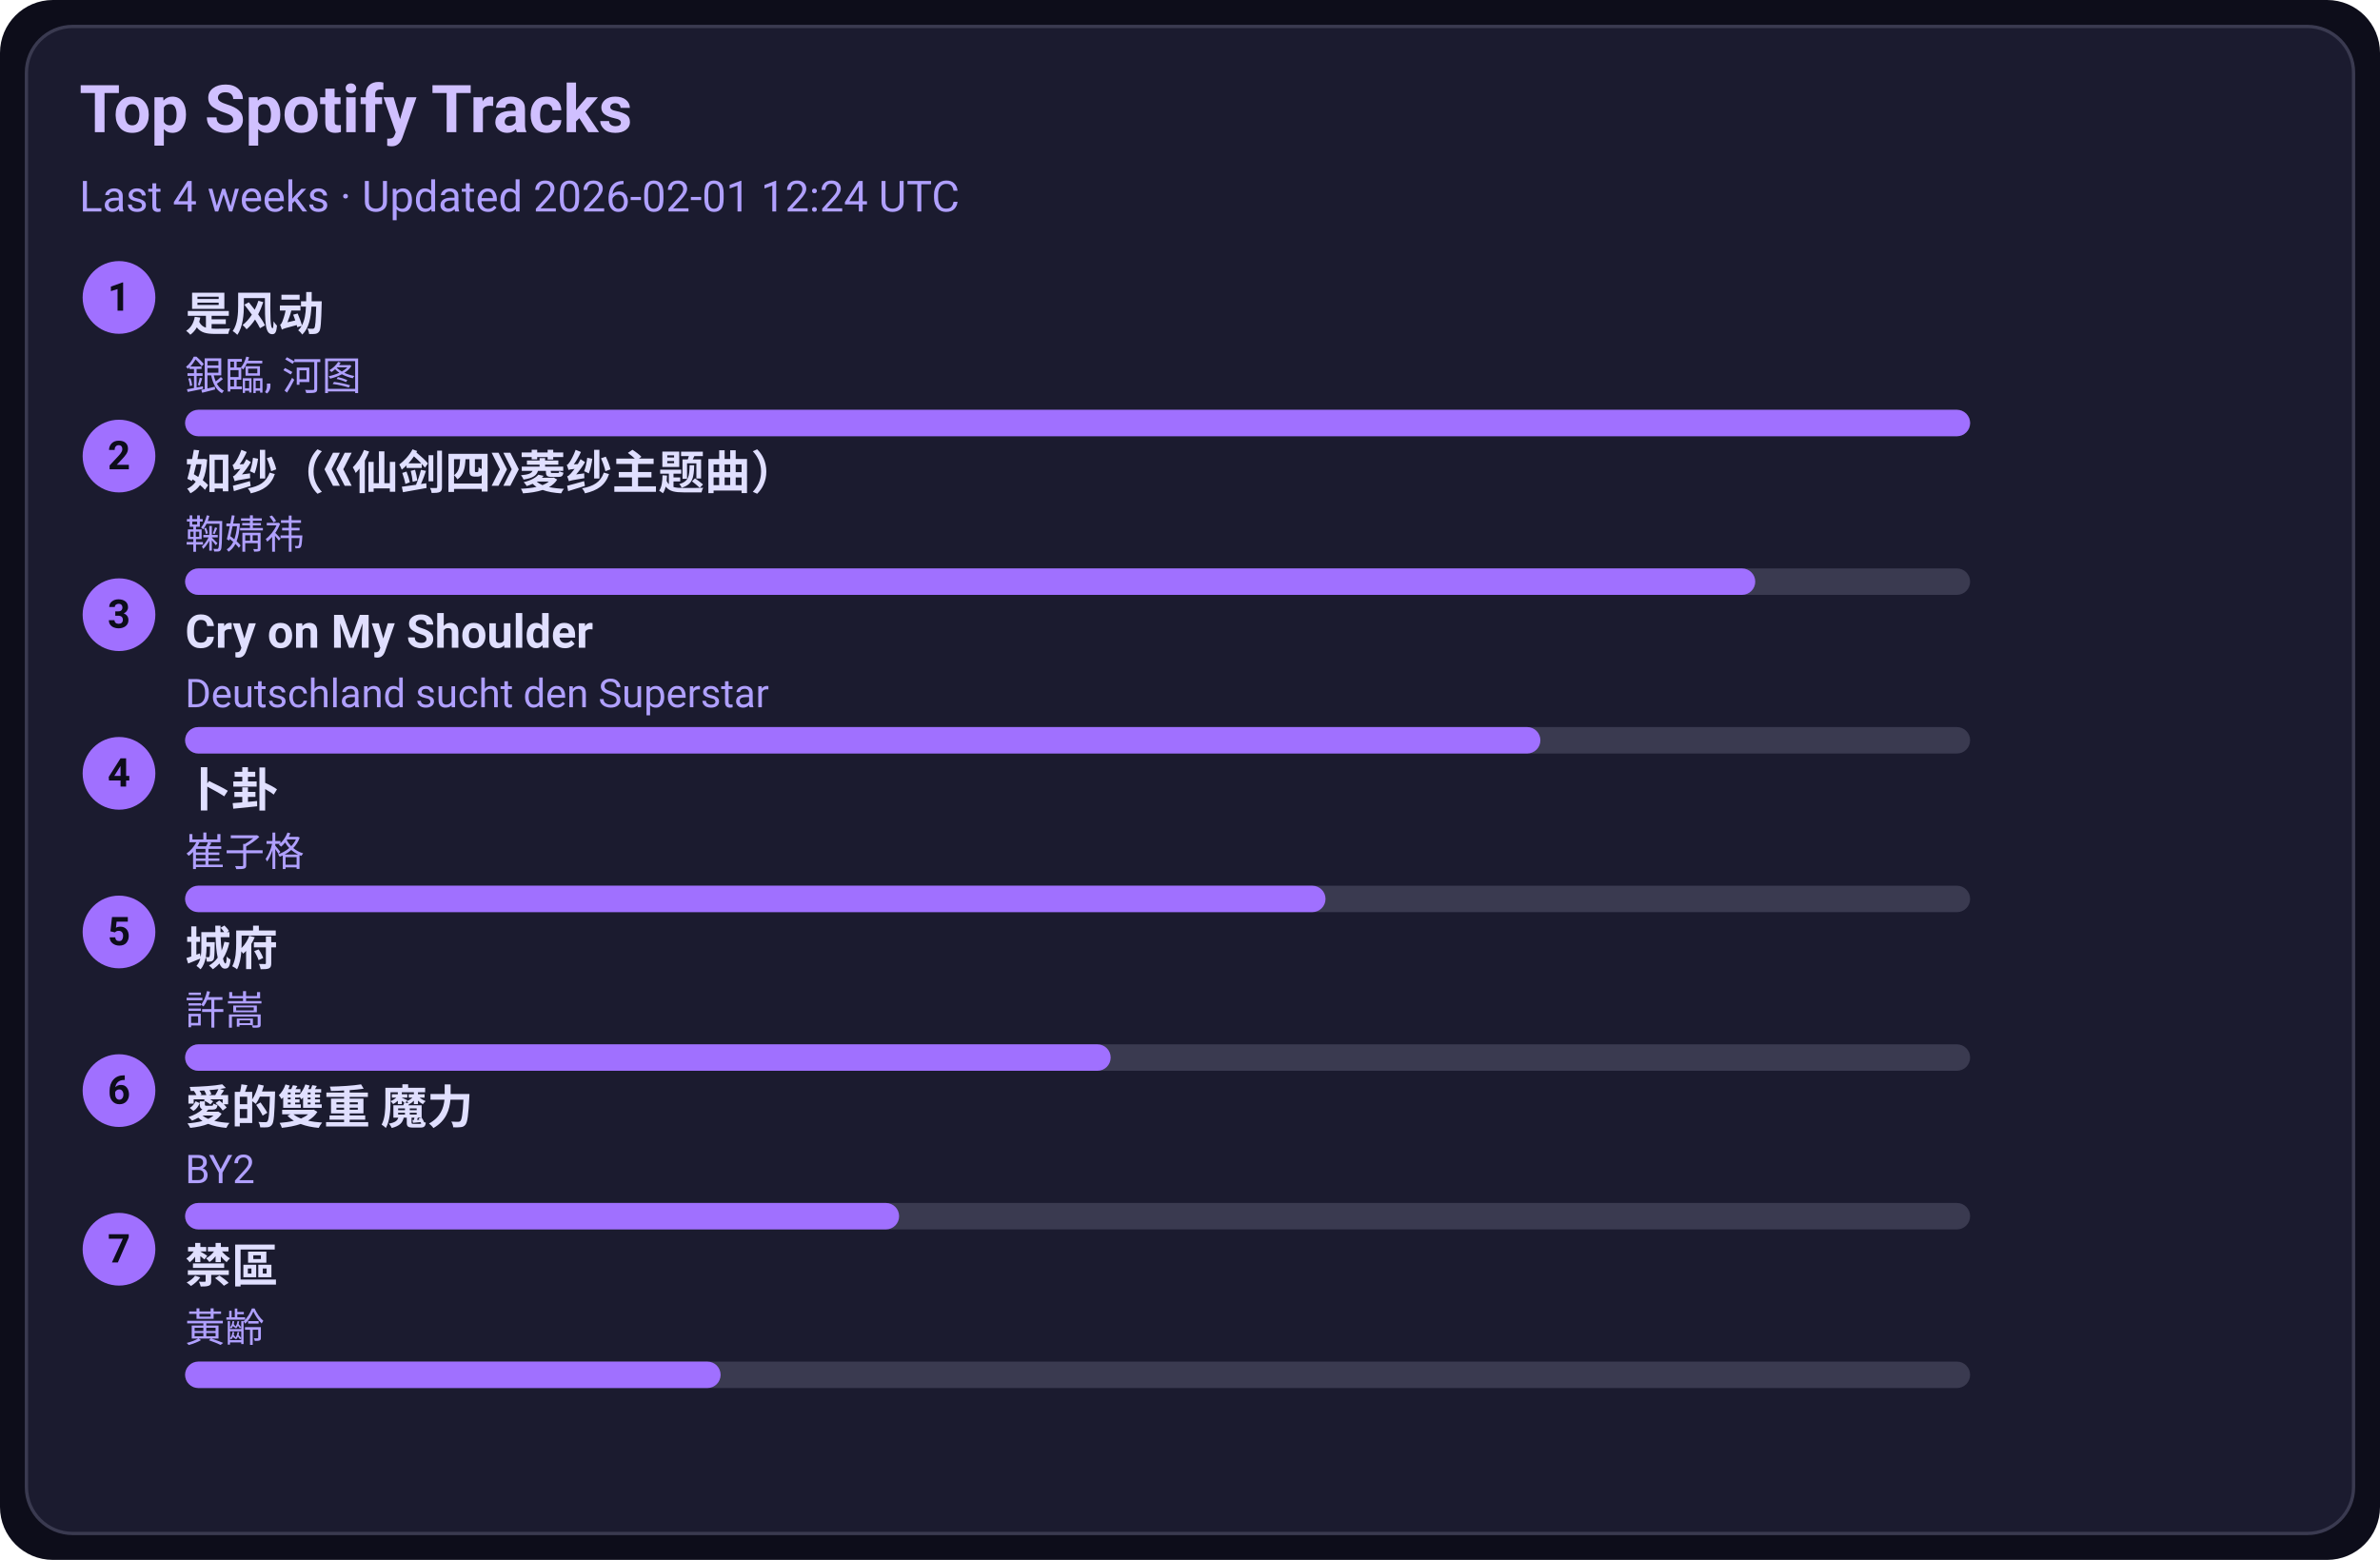
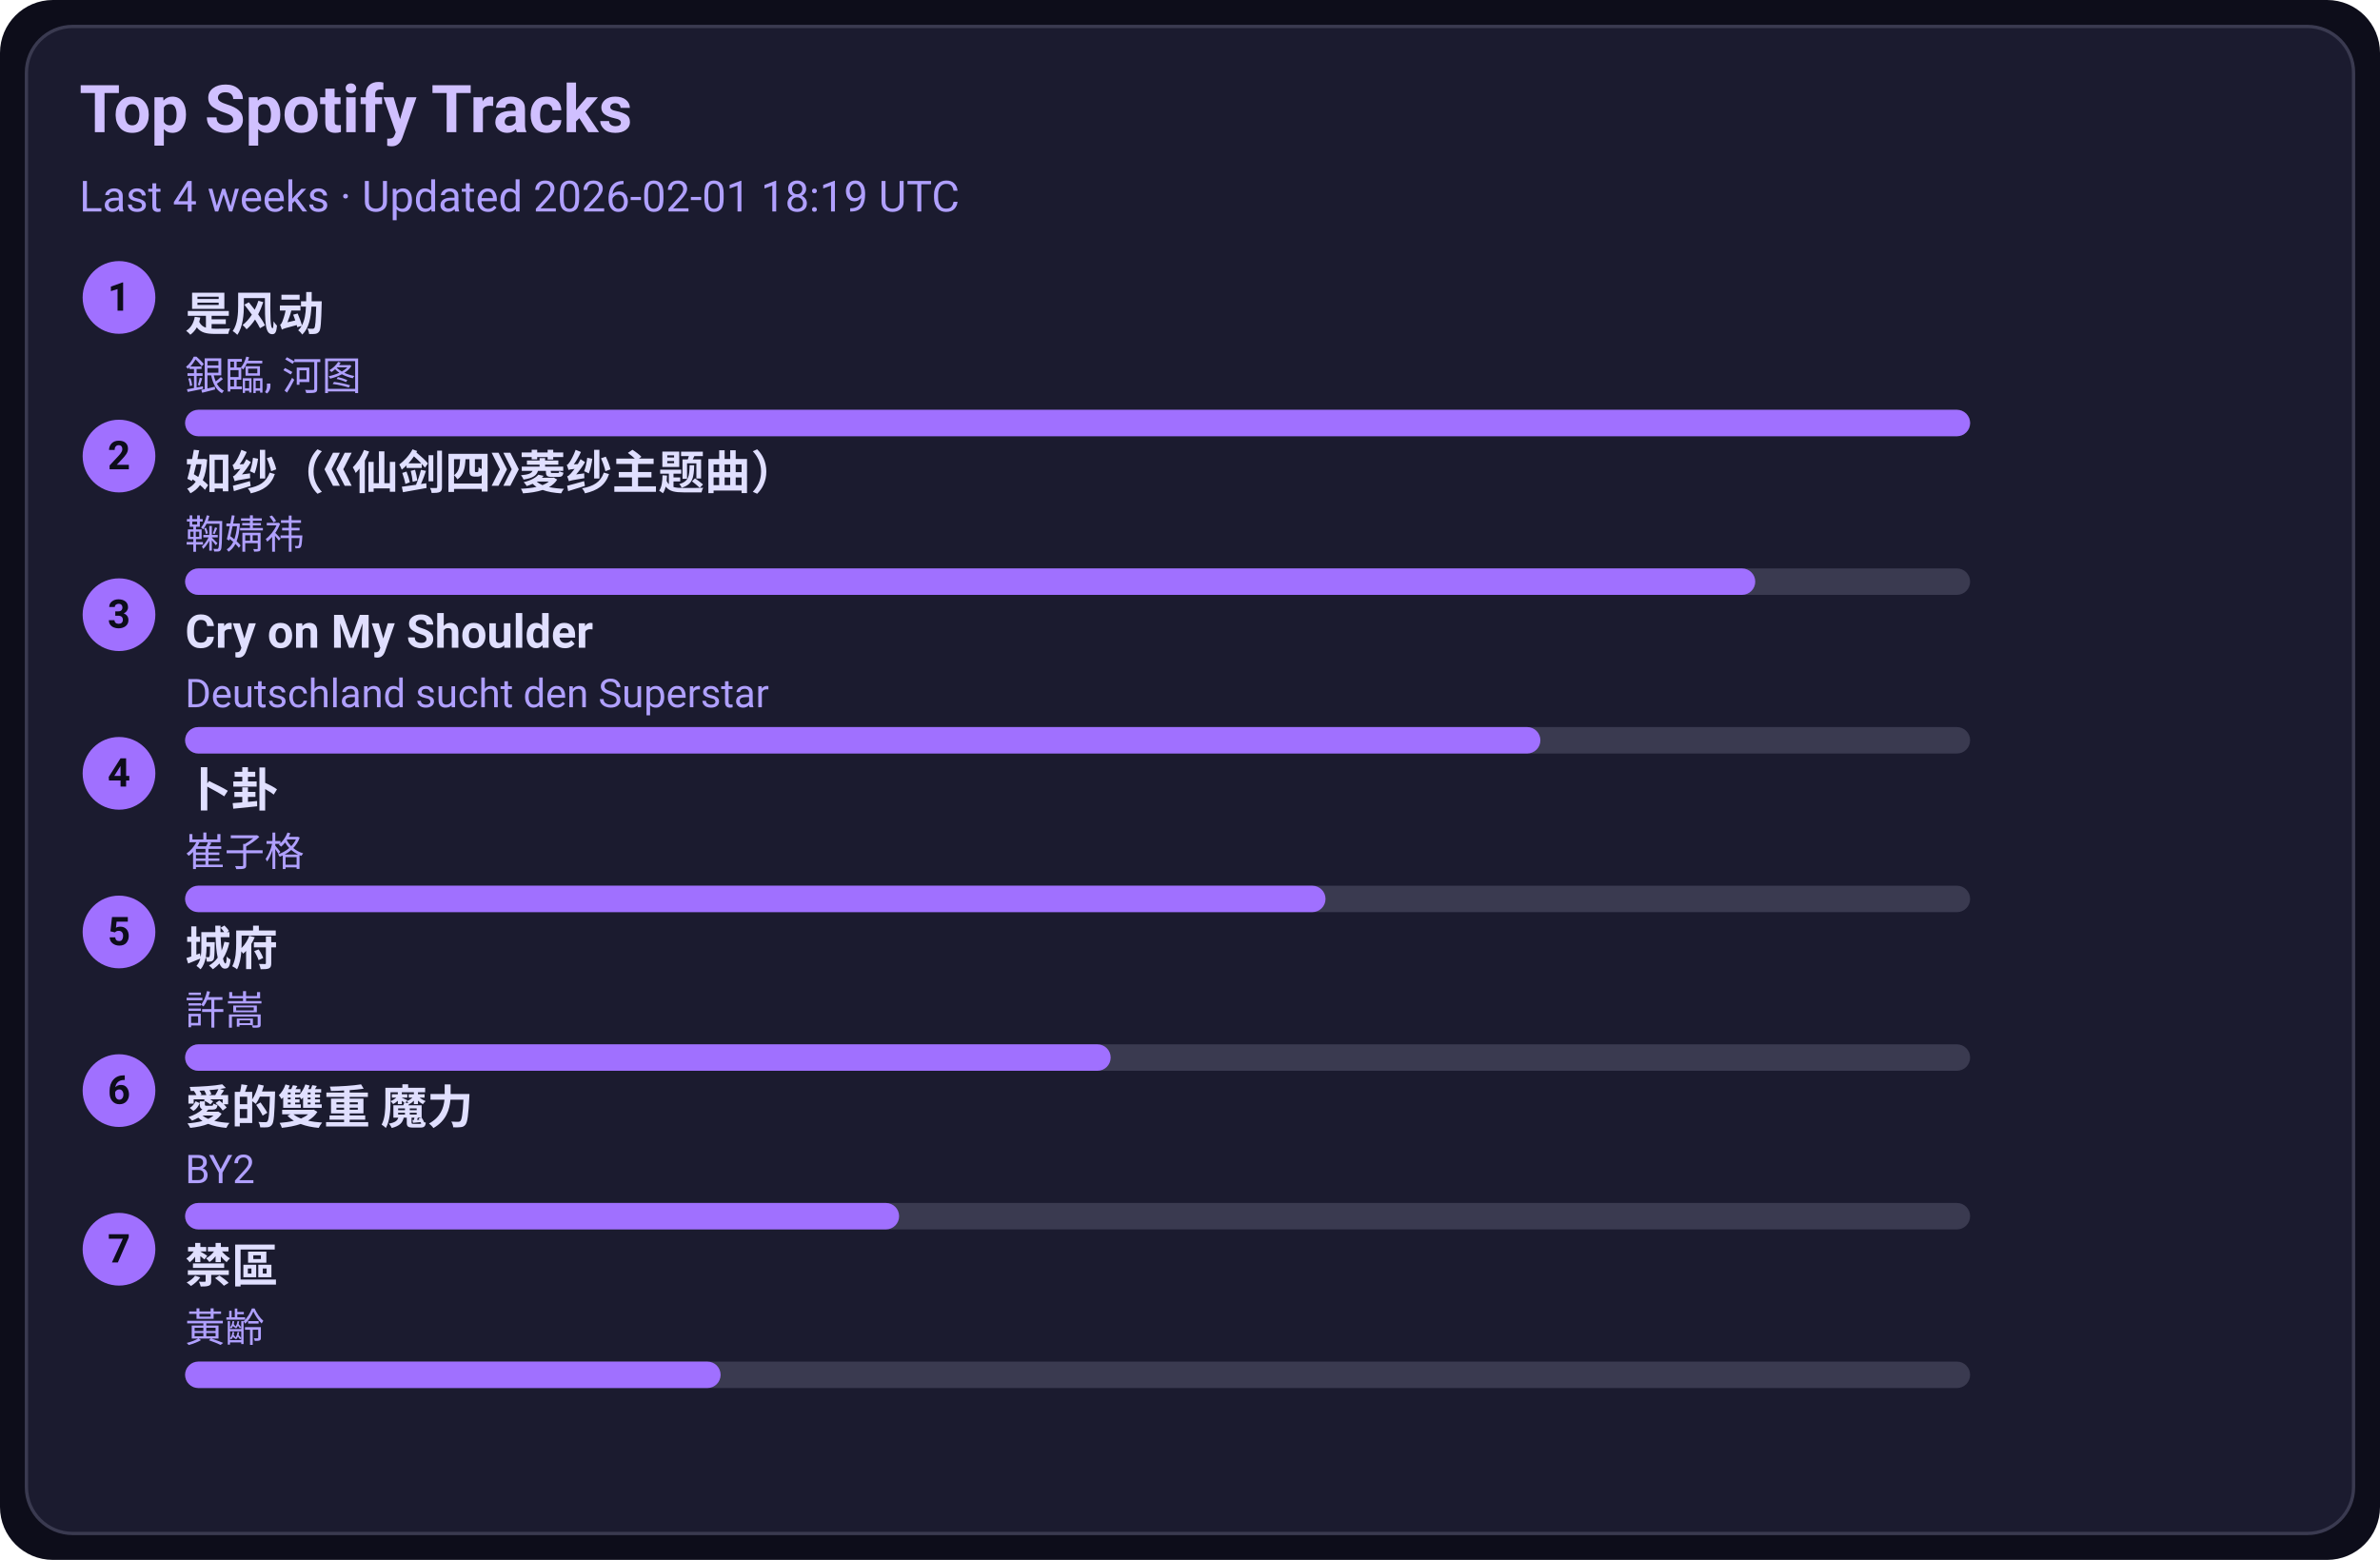
<svg xmlns="http://www.w3.org/2000/svg" width="720" height="472" viewBox="0 0 720 472">
  <style>text{font-family:-apple-system,BlinkMacSystemFont,Segoe UI,Roboto,Ubuntu,Helvetica Neue,Arial,Noto Sans,sans-serif}</style>
  <rect width="720" height="472" rx="16" fill="#0d0d1a" />
  <rect x="8" y="8" width="704" height="456" rx="14" fill="#1b1b2f" stroke="#3a3a50" />
  <text x="24" y="40" font-size="20" fill="#d0c0ff" font-weight="600">Top Spotify Tracks</text>
-   <text x="24" y="64" font-size="13" fill="#b0a0ff">Last 4 weeks · Updated 2026-02-01 12:24 UTC</text>
+   <text x="24" y="64" font-size="13" fill="#b0a0ff">Last 4 weeks · Updated 2026-02-01 18:19 UTC</text>
  <circle cx="36" cy="90" r="11" fill="#a070ff" />
  <text x="36" y="94" text-anchor="middle" font-size="12" fill="#0d0d1a" font-weight="700">1</text>
  <a href="https://open.spotify.com/track/3lePQ8c4jq7bTePsXEmslh" target="_blank" rel="noopener noreferrer">
    <text x="56" y="100" font-size="14" fill="#e0dfff" font-weight="600">是风动</text>
  </a>
  <text x="56" y="118" font-size="12" fill="#b0a0ff">銀臨, 河图</text>
  <rect x="56" y="124" width="540" height="8" rx="4" fill="#3a3a50" />
  <rect x="56" y="124" width="540" height="8" rx="4" fill="#a070ff" />
  <circle cx="36" cy="138" r="11" fill="#a070ff" />
  <text x="36" y="142" text-anchor="middle" font-size="12" fill="#0d0d1a" font-weight="700">2</text>
  <a href="https://open.spotify.com/track/69FUNgvEVkNbHq43lgvdme" target="_blank" rel="noopener noreferrer">
    <text x="56" y="148" font-size="14" fill="#e0dfff" font-weight="600">如纱（《仙剑四》菱纱主题曲）</text>
  </a>
  <text x="56" y="166" font-size="12" fill="#b0a0ff">鞠婧祎</text>
  <rect x="56" y="172" width="540" height="8" rx="4" fill="#3a3a50" />
  <rect x="56" y="172" width="475" height="8" rx="4" fill="#a070ff" />
  <circle cx="36" cy="186" r="11" fill="#a070ff" />
  <text x="36" y="190" text-anchor="middle" font-size="12" fill="#0d0d1a" font-weight="700">3</text>
  <a href="https://open.spotify.com/track/6usmG2MoD0C0Lc2pNgCVWV" target="_blank" rel="noopener noreferrer">
    <text x="56" y="196" font-size="14" fill="#e0dfff" font-weight="600">Cry on My Shoulder</text>
  </a>
  <text x="56" y="214" font-size="12" fill="#b0a0ff">Deutschland sucht den Superstar</text>
  <rect x="56" y="220" width="540" height="8" rx="4" fill="#3a3a50" />
  <rect x="56" y="220" width="410" height="8" rx="4" fill="#a070ff" />
  <circle cx="36" cy="234" r="11" fill="#a070ff" />
  <text x="36" y="238" text-anchor="middle" font-size="12" fill="#0d0d1a" font-weight="700">4</text>
  <a href="https://open.spotify.com/track/4ToeYifpQaikbYa7krOD6s" target="_blank" rel="noopener noreferrer">
    <text x="56" y="244" font-size="14" fill="#e0dfff" font-weight="600">卜卦</text>
  </a>
  <text x="56" y="262" font-size="12" fill="#b0a0ff">崔子格</text>
  <rect x="56" y="268" width="540" height="8" rx="4" fill="#3a3a50" />
  <rect x="56" y="268" width="345" height="8" rx="4" fill="#a070ff" />
  <circle cx="36" cy="282" r="11" fill="#a070ff" />
  <text x="36" y="286" text-anchor="middle" font-size="12" fill="#0d0d1a" font-weight="700">5</text>
  <a href="https://open.spotify.com/track/4AmlSf7hye0QVpnHCcEoEw" target="_blank" rel="noopener noreferrer">
    <text x="56" y="292" font-size="14" fill="#e0dfff" font-weight="600">城府</text>
  </a>
  <text x="56" y="310" font-size="12" fill="#b0a0ff">許嵩</text>
  <rect x="56" y="316" width="540" height="8" rx="4" fill="#3a3a50" />
  <rect x="56" y="316" width="280" height="8" rx="4" fill="#a070ff" />
  <circle cx="36" cy="330" r="11" fill="#a070ff" />
  <text x="36" y="334" text-anchor="middle" font-size="12" fill="#0d0d1a" font-weight="700">6</text>
  <a href="https://open.spotify.com/track/0yYmS4k3R0TTdDhvOBxRVp" target="_blank" rel="noopener noreferrer">
    <text x="56" y="340" font-size="14" fill="#e0dfff" font-weight="600">愛的雙重 魔力</text>
  </a>
  <text x="56" y="358" font-size="12" fill="#b0a0ff">BY2</text>
  <rect x="56" y="364" width="540" height="8" rx="4" fill="#3a3a50" />
  <rect x="56" y="364" width="216" height="8" rx="4" fill="#a070ff" />
  <circle cx="36" cy="378" r="11" fill="#a070ff" />
  <text x="36" y="382" text-anchor="middle" font-size="12" fill="#0d0d1a" font-weight="700">7</text>
  <a href="https://open.spotify.com/track/5HAMeMgu9hGL5a8ZwNz6cp" target="_blank" rel="noopener noreferrer">
    <text x="56" y="388" font-size="14" fill="#e0dfff" font-weight="600">禁區</text>
  </a>
  <text x="56" y="406" font-size="12" fill="#b0a0ff">黃齡</text>
  <rect x="56" y="412" width="540" height="8" rx="4" fill="#3a3a50" />
  <rect x="56" y="412" width="162" height="8" rx="4" fill="#a070ff" />
</svg>
